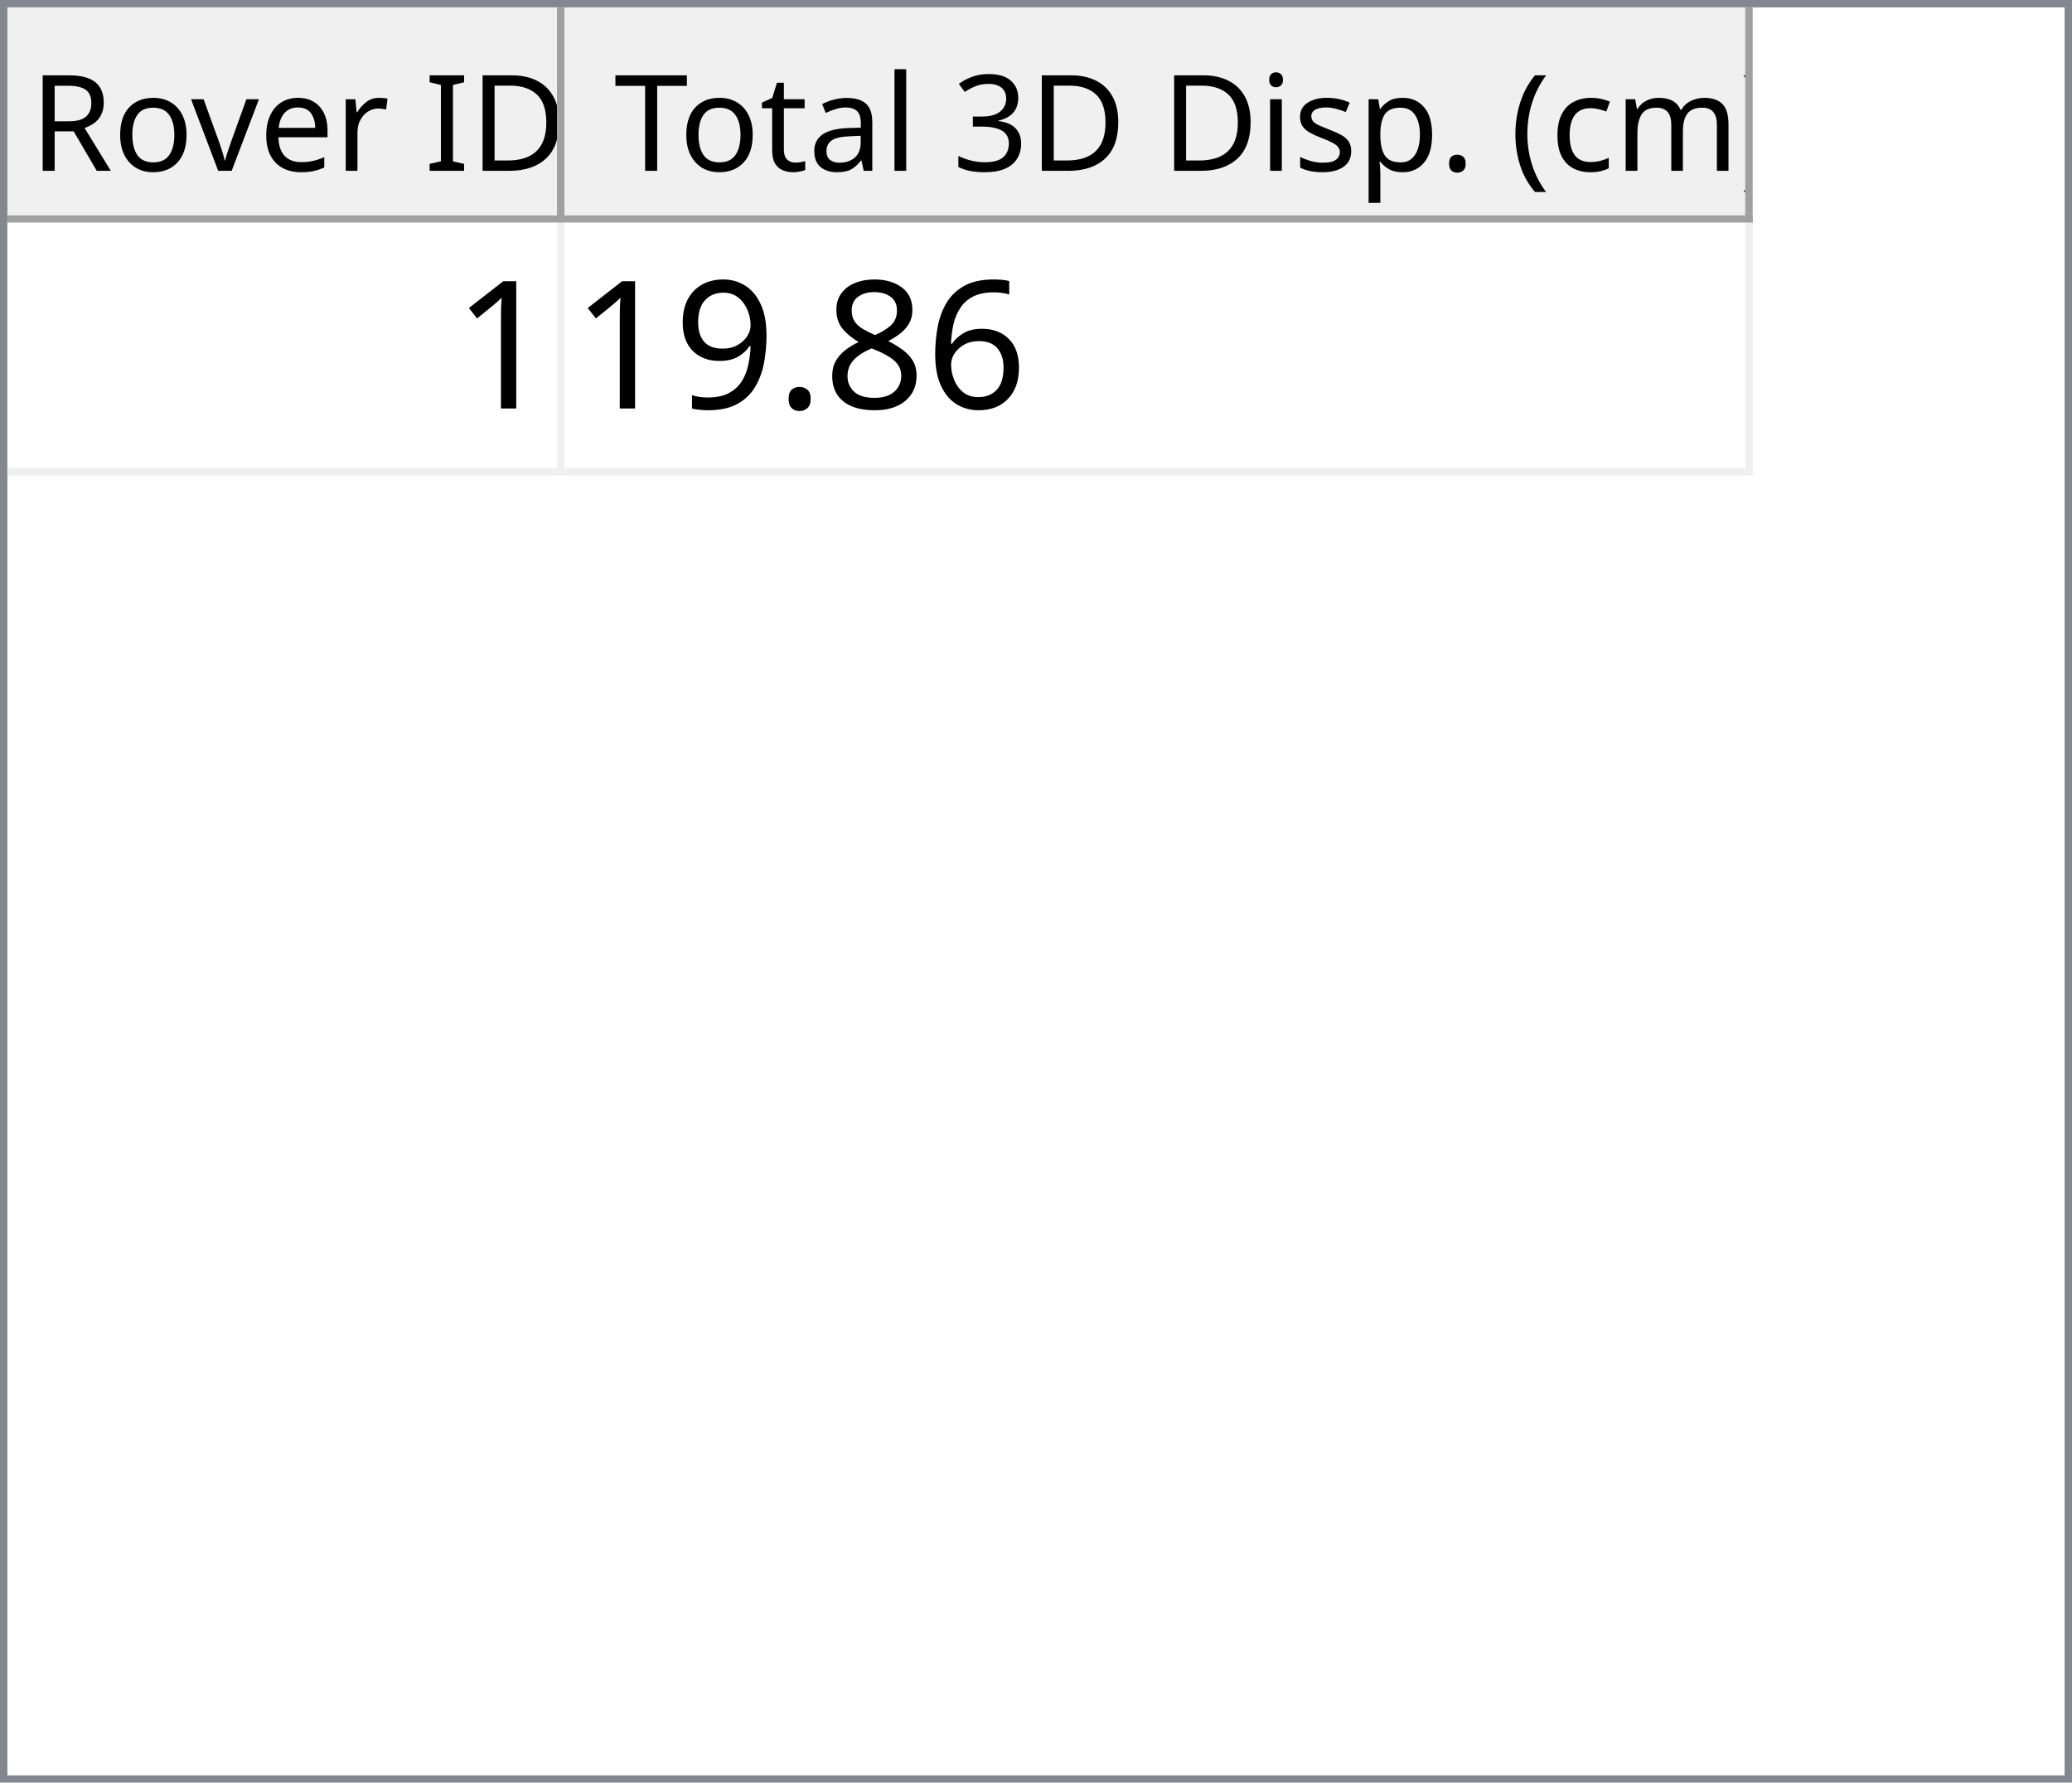
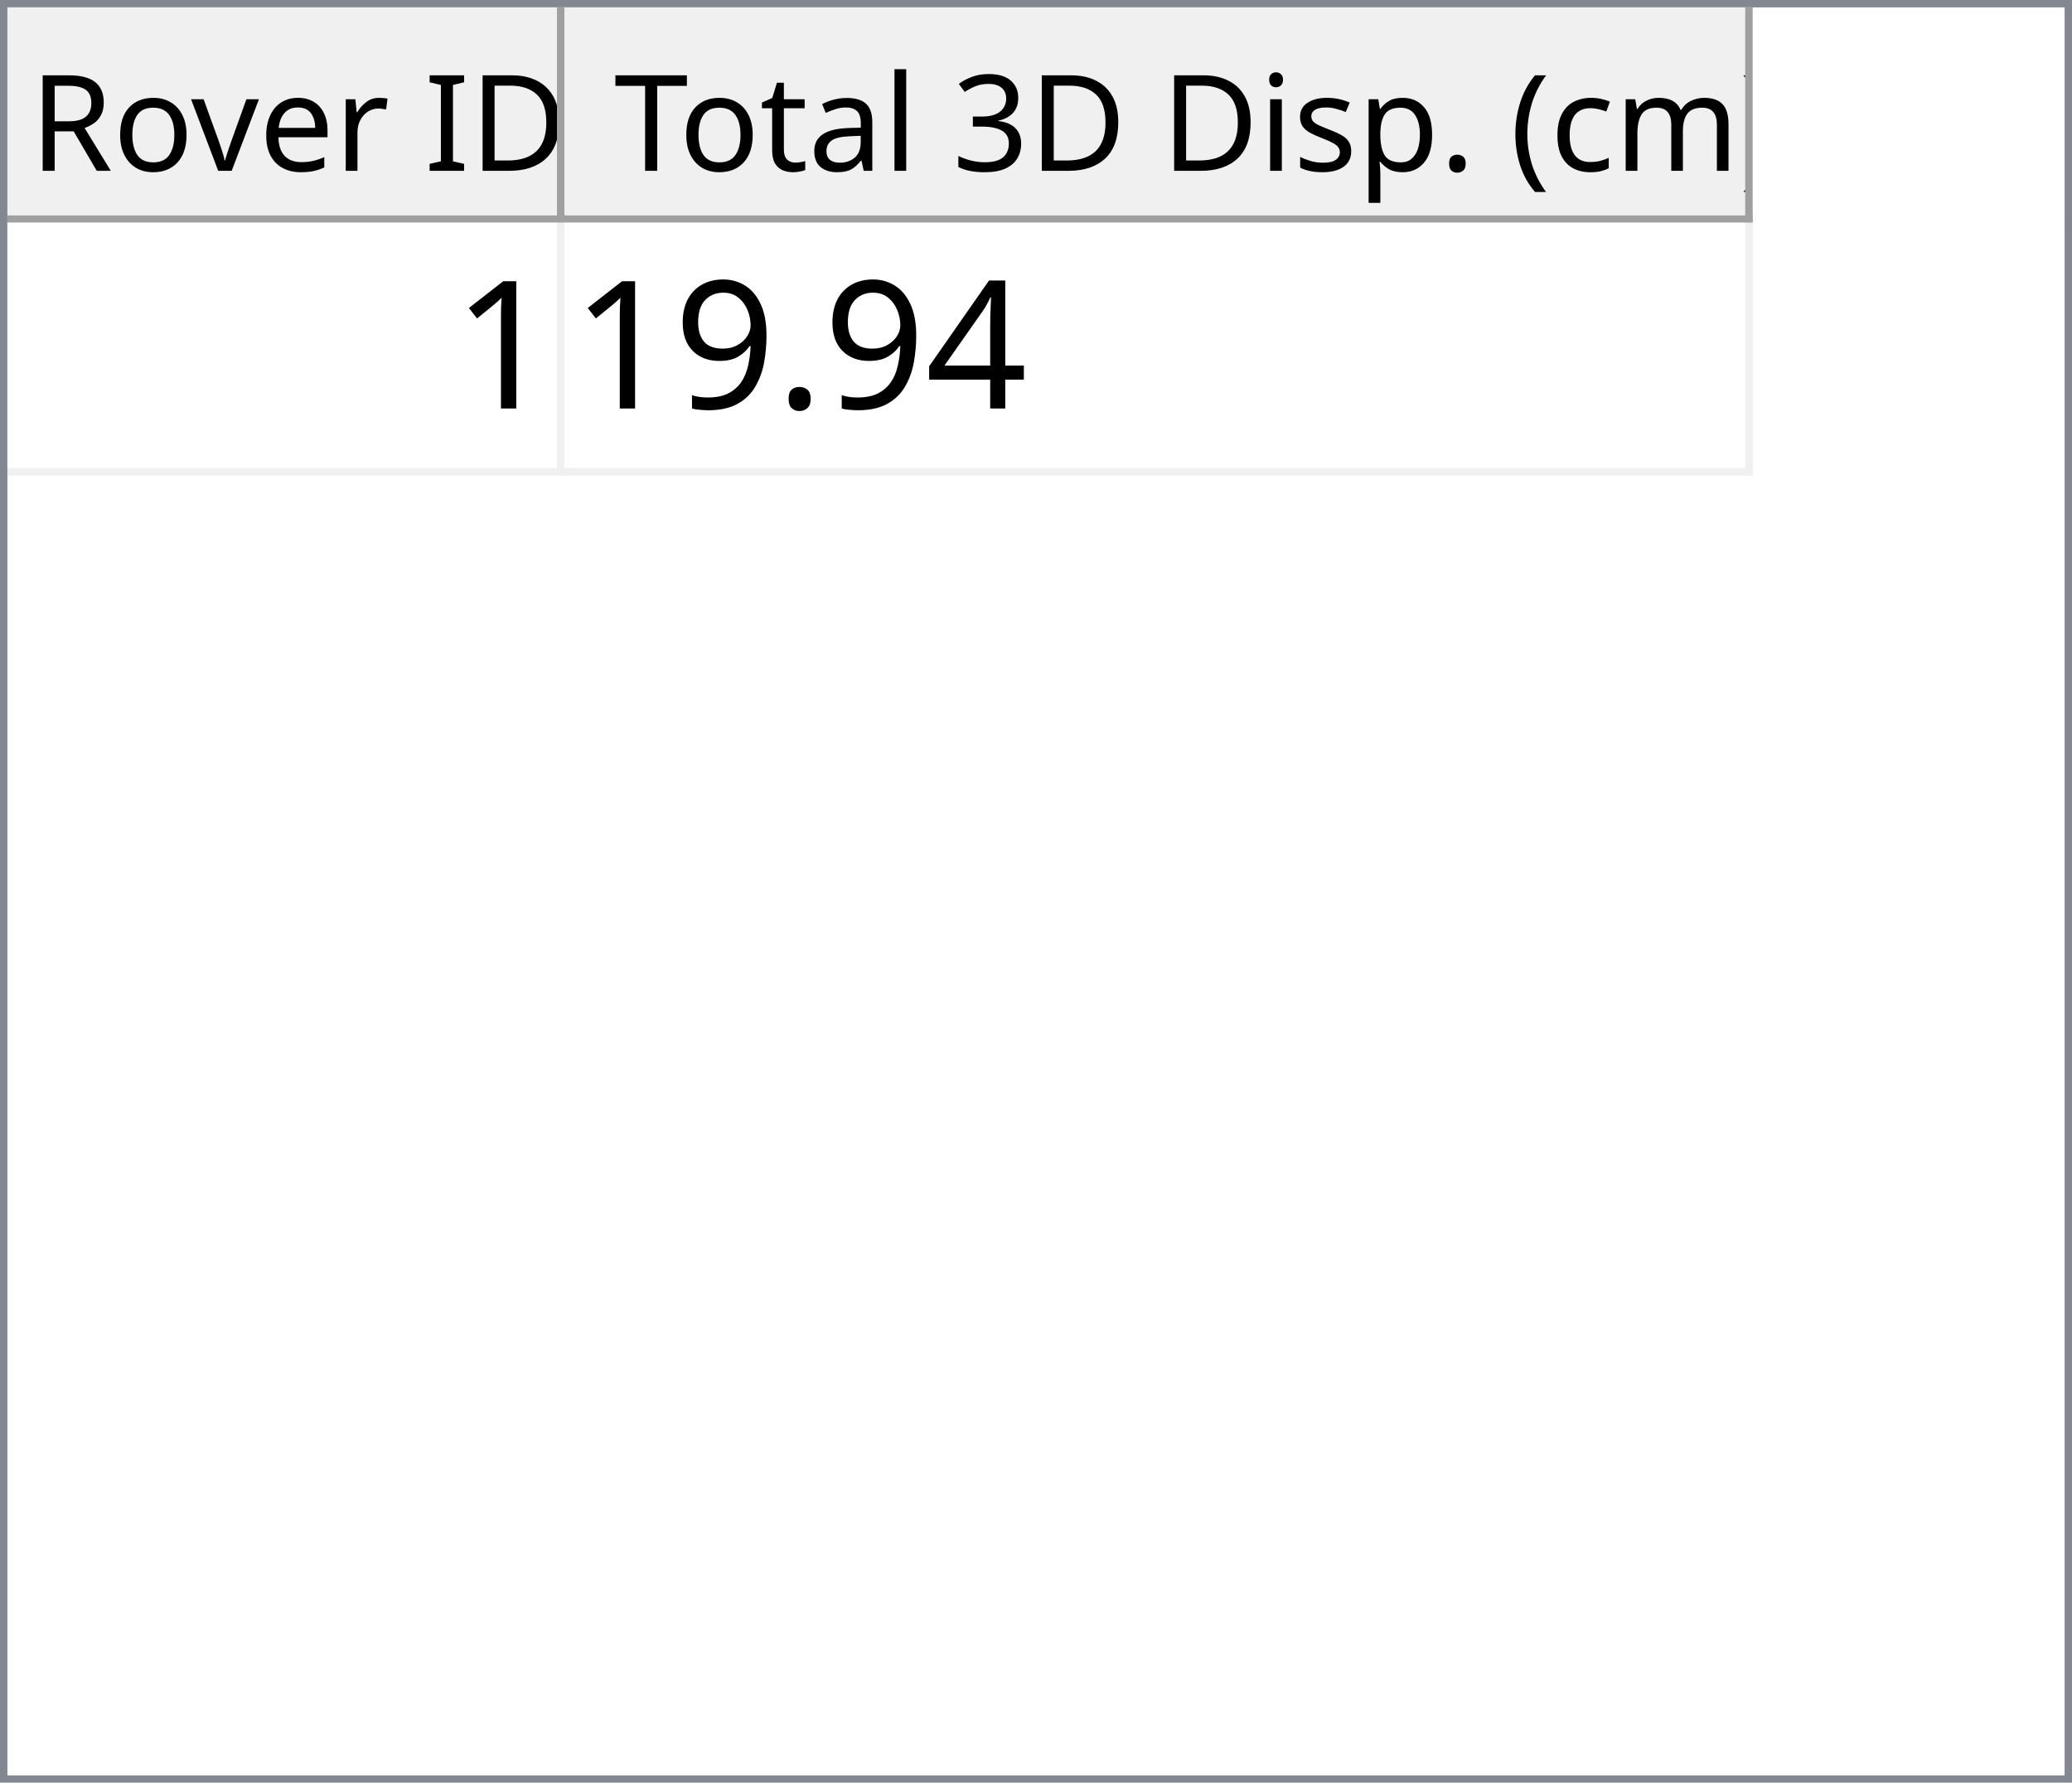
<svg xmlns="http://www.w3.org/2000/svg" style="fill-opacity:1; color-rendering:auto; color-interpolation:auto; text-rendering:auto; stroke:black; stroke-linecap:square; stroke-miterlimit:10; shape-rendering:auto; stroke-opacity:1; fill:black; stroke-dasharray:none; font-weight:normal; stroke-width:1; font-family:'Dialog'; font-style:normal; stroke-linejoin:miter; font-size:12px; stroke-dashoffset:0; image-rendering:auto;" width="279" height="240">
  <defs id="genericDefs" />
  <g>
    <defs id="defs1">
      <clipPath clipPathUnits="userSpaceOnUse" id="clipPath1">
        <path d="M0 0 L279 0 L279 240 L0 240 L0 0 Z" />
      </clipPath>
      <clipPath clipPathUnits="userSpaceOnUse" id="clipPath2">
        <path d="M0 0 L0 240 L279 240 L279 0 Z" />
      </clipPath>
      <clipPath clipPathUnits="userSpaceOnUse" id="clipPath3">
        <path d="M0 0 L0 29 L277 29 L277 0 Z" />
      </clipPath>
      <clipPath clipPathUnits="userSpaceOnUse" id="clipPath4">
        <path d="M0 0 L0 29 L75 29 L75 0 Z" />
      </clipPath>
      <clipPath clipPathUnits="userSpaceOnUse" id="clipPath5">
        <path d="M1 1 L1 28 L74 28 L74 1 Z" />
      </clipPath>
      <clipPath clipPathUnits="userSpaceOnUse" id="clipPath6">
        <path d="M0 0 L0 27 L73 27 L73 0 Z" />
      </clipPath>
      <clipPath clipPathUnits="userSpaceOnUse" id="clipPath7">
        <path d="M-0.5 -0.5 L-0.5 28.5 L74.5 28.5 L74.5 -0.5 Z" />
      </clipPath>
      <clipPath clipPathUnits="userSpaceOnUse" id="clipPath8">
        <path d="M0 0 L0 29 L160 29 L160 0 Z" />
      </clipPath>
      <clipPath clipPathUnits="userSpaceOnUse" id="clipPath9">
        <path d="M1 1 L1 28 L159 28 L159 1 Z" />
      </clipPath>
      <clipPath clipPathUnits="userSpaceOnUse" id="clipPath10">
        <path d="M0 0 L0 27 L158 27 L158 0 Z" />
      </clipPath>
      <clipPath clipPathUnits="userSpaceOnUse" id="clipPath11">
        <path d="M-0.5 -0.5 L-0.5 28.5 L159.5 28.5 L159.5 -0.5 Z" />
      </clipPath>
      <clipPath clipPathUnits="userSpaceOnUse" id="clipPath12">
        <path d="M0 0 L0 209 L277 209 L277 0 Z" />
      </clipPath>
      <clipPath clipPathUnits="userSpaceOnUse" id="clipPath13">
        <path d="M0 0 L0 34 L235 34 L235 0 Z" />
      </clipPath>
      <clipPath clipPathUnits="userSpaceOnUse" id="clipPath14">
        <path d="M-0.5 -0.5 L-0.5 33.5 L234.5 33.5 L234.5 -0.5 Z" />
      </clipPath>
      <clipPath clipPathUnits="userSpaceOnUse" id="clipPath15">
        <path d="M0 0 L0 33 L74 33 L74 0 Z" />
      </clipPath>
      <clipPath clipPathUnits="userSpaceOnUse" id="clipPath16">
        <path d="M0 0 L0 33 L159 33 L159 0 Z" />
      </clipPath>
      <font horiz-adv-x="64.551" id="font1">
        <font-face ascent="107.91" descent="25.098" units-per-em="100" style="font-style:normal; font-family:Segoe UI; font-weight:normal;" />
        <missing-glyph horiz-adv-x="64.551" d="M8.109 0 L8.109 68.266 L56.453 68.266 L56.453 0 L8.109 0 ZM15.328 7.234 L49.219 7.234 L49.219 61.031 L15.328 61.031 L15.328 7.234 Z" />
        <glyph unicode="D" horiz-adv-x="70.117" d="M9.188 0 L9.188 70.016 L28.516 70.016 Q65.531 70.016 65.531 35.891 Q65.531 19.672 55.25 9.836 Q44.969 0 27.734 0 L9.188 0 ZM17.391 62.594 L17.391 7.422 L27.828 7.422 Q41.609 7.422 49.273 14.797 Q56.938 22.172 56.938 35.688 Q56.938 62.594 28.328 62.594 L17.391 62.594 Z" />
        <glyph unicode="I" horiz-adv-x="26.611" d="M17.391 0 L9.188 0 L9.188 70.016 L17.391 70.016 L17.391 0 Z" />
        <glyph unicode=" " horiz-adv-x="27.393" d="" />
        <glyph unicode="r" horiz-adv-x="34.766" d="M34.188 41.891 Q32.078 43.5 28.125 43.5 Q23 43.5 19.555 38.672 Q16.109 33.844 16.109 25.484 L16.109 0 L8.109 0 L8.109 50 L16.109 50 L16.109 39.703 L16.312 39.703 Q18.016 44.969 21.531 47.922 Q25.047 50.875 29.391 50.875 Q32.516 50.875 34.188 50.203 L34.188 41.891 Z" />
        <glyph unicode="e" horiz-adv-x="52.295" d="M48.297 23 L12.984 23 Q13.188 14.656 17.484 10.109 Q21.781 5.562 29.297 5.562 Q37.75 5.562 44.828 11.141 L44.828 3.609 Q38.234 -1.172 27.391 -1.172 Q16.797 -1.172 10.742 5.641 Q4.688 12.453 4.688 24.812 Q4.688 36.469 11.305 43.82 Q17.922 51.172 27.734 51.172 Q37.547 51.172 42.922 44.828 Q48.297 38.484 48.297 27.203 L48.297 23 ZM40.094 29.781 Q40.047 36.719 36.75 40.578 Q33.453 44.438 27.594 44.438 Q21.922 44.438 17.969 40.383 Q14.016 36.328 13.094 29.781 L40.094 29.781 Z" />
        <glyph unicode="v" horiz-adv-x="47.9" d="M47.406 50 L27.484 0 L19.625 0 L0.688 50 L9.469 50 L22.172 13.672 Q23.578 9.672 23.922 6.688 L24.125 6.688 Q24.609 10.453 25.688 13.484 L38.969 50 L47.406 50 Z" />
        <glyph unicode="o" horiz-adv-x="58.594" d="M29 -1.172 Q17.922 -1.172 11.305 5.836 Q4.688 12.844 4.688 24.422 Q4.688 37.016 11.57 44.094 Q18.453 51.172 30.172 51.172 Q41.359 51.172 47.633 44.289 Q53.906 37.406 53.906 25.203 Q53.906 13.234 47.141 6.031 Q40.375 -1.172 29 -1.172 ZM29.594 44.438 Q21.875 44.438 17.383 39.188 Q12.891 33.938 12.891 24.703 Q12.891 15.828 17.43 10.695 Q21.969 5.562 29.594 5.562 Q37.359 5.562 41.531 10.594 Q45.703 15.625 45.703 24.906 Q45.703 34.281 41.531 39.359 Q37.359 44.438 29.594 44.438 Z" />
        <glyph unicode="R" horiz-adv-x="59.814" d="M59.375 0 L49.609 0 L37.891 19.625 Q36.281 22.359 34.766 24.289 Q33.25 26.219 31.664 27.438 Q30.078 28.656 28.25 29.219 Q26.422 29.781 24.125 29.781 L17.391 29.781 L17.391 0 L9.188 0 L9.188 70.016 L30.078 70.016 Q34.672 70.016 38.555 68.867 Q42.438 67.719 45.289 65.375 Q48.141 63.031 49.758 59.547 Q51.375 56.062 51.375 51.375 Q51.375 47.703 50.273 44.656 Q49.172 41.609 47.148 39.211 Q45.125 36.812 42.266 35.133 Q39.406 33.453 35.844 32.516 L35.844 32.328 Q37.594 31.547 38.891 30.547 Q40.188 29.547 41.359 28.18 Q42.531 26.812 43.68 25.078 Q44.828 23.344 46.234 21.047 L59.375 0 ZM17.391 62.594 L17.391 37.203 L28.516 37.203 Q31.594 37.203 34.203 38.133 Q36.812 39.062 38.719 40.797 Q40.625 42.531 41.703 45.047 Q42.781 47.562 42.781 50.688 Q42.781 56.297 39.141 59.445 Q35.5 62.594 28.609 62.594 L17.391 62.594 Z" />
        <glyph unicode=")" horiz-adv-x="30.176" d="M8.297 -15.922 L1.172 -15.922 Q16.406 2.344 16.406 26.812 Q16.406 51.469 1.078 70.016 L8.297 70.016 Q23.531 52.156 23.531 26.703 Q23.531 1.375 8.297 -15.922 Z" />
        <glyph unicode="m" horiz-adv-x="86.133" d="M79.109 0 L71.094 0 L71.094 28.719 Q71.094 37.016 68.531 40.727 Q65.969 44.438 59.906 44.438 Q54.781 44.438 51.195 39.75 Q47.609 35.062 47.609 28.516 L47.609 0 L39.594 0 L39.594 29.688 Q39.594 44.438 28.219 44.438 Q22.953 44.438 19.531 40.016 Q16.109 35.594 16.109 28.516 L16.109 0 L8.109 0 L8.109 50 L16.109 50 L16.109 42.094 L16.312 42.094 Q21.625 51.172 31.844 51.172 Q36.969 51.172 40.773 48.312 Q44.578 45.453 46 40.828 Q51.562 51.172 62.594 51.172 Q79.109 51.172 79.109 30.812 L79.109 0 Z" />
        <glyph unicode="c" horiz-adv-x="46.191" d="M42.188 2.297 Q36.422 -1.172 28.516 -1.172 Q17.828 -1.172 11.258 5.789 Q4.688 12.75 4.688 23.828 Q4.688 36.188 11.766 43.68 Q18.844 51.172 30.672 51.172 Q37.25 51.172 42.281 48.734 L42.281 40.531 Q36.719 44.438 30.375 44.438 Q22.703 44.438 17.797 38.945 Q12.891 33.453 12.891 24.516 Q12.891 15.719 17.508 10.641 Q22.125 5.562 29.891 5.562 Q36.422 5.562 42.188 9.906 L42.188 2.297 Z" />
        <glyph unicode="(" horiz-adv-x="30.176" d="M29.109 -15.922 L21.969 -15.922 Q6.844 1.375 6.844 26.703 Q6.844 52.156 21.969 70.016 L29.203 70.016 Q13.875 51.469 13.875 26.812 Q13.875 2.344 29.109 -15.922 Z" />
        <glyph unicode="." horiz-adv-x="21.68" d="M10.891 -1.078 Q8.641 -1.078 7.055 0.539 Q5.469 2.156 5.469 4.391 Q5.469 6.641 7.055 8.273 Q8.641 9.906 10.891 9.906 Q13.188 9.906 14.797 8.273 Q16.406 6.641 16.406 4.391 Q16.406 2.156 14.797 0.539 Q13.188 -1.078 10.891 -1.078 Z" />
        <glyph unicode="p" horiz-adv-x="58.789" d="M16.312 7.234 L16.109 7.234 L16.109 -23 L8.109 -23 L8.109 50 L16.109 50 L16.109 41.219 L16.312 41.219 Q22.219 51.172 33.594 51.172 Q43.266 51.172 48.688 44.461 Q54.109 37.75 54.109 26.469 Q54.109 13.922 48 6.375 Q41.891 -1.172 31.297 -1.172 Q21.578 -1.172 16.312 7.234 ZM16.109 27.391 L16.109 20.406 Q16.109 14.203 20.141 9.883 Q24.172 5.562 30.375 5.562 Q37.641 5.562 41.773 11.133 Q45.906 16.703 45.906 26.609 Q45.906 34.969 42.047 39.703 Q38.188 44.438 31.594 44.438 Q24.609 44.438 20.359 39.578 Q16.109 34.719 16.109 27.391 Z" />
        <glyph unicode="s" horiz-adv-x="42.432" d="M5.078 1.812 L5.078 10.406 Q11.625 5.562 19.484 5.562 Q30.031 5.562 30.031 12.594 Q30.031 14.594 29.125 15.992 Q28.219 17.391 26.68 18.461 Q25.141 19.531 23.07 20.383 Q21 21.234 18.609 22.172 Q15.281 23.484 12.766 24.828 Q10.25 26.172 8.57 27.859 Q6.891 29.547 6.031 31.695 Q5.172 33.844 5.172 36.719 Q5.172 40.234 6.789 42.945 Q8.406 45.656 11.086 47.484 Q13.766 49.312 17.211 50.242 Q20.656 51.172 24.312 51.172 Q30.812 51.172 35.938 48.922 L35.938 40.828 Q30.422 44.438 23.25 44.438 Q21 44.438 19.195 43.922 Q17.391 43.406 16.094 42.477 Q14.797 41.547 14.086 40.258 Q13.375 38.969 13.375 37.406 Q13.375 35.453 14.086 34.133 Q14.797 32.812 16.164 31.789 Q17.531 30.766 19.484 29.938 Q21.438 29.109 23.922 28.125 Q27.25 26.859 29.883 25.516 Q32.516 24.172 34.375 22.484 Q36.234 20.797 37.234 18.602 Q38.234 16.406 38.234 13.375 Q38.234 9.672 36.602 6.938 Q34.969 4.203 32.234 2.398 Q29.5 0.594 25.93 -0.289 Q22.359 -1.172 18.453 -1.172 Q10.75 -1.172 5.078 1.812 Z" />
        <glyph unicode="i" horiz-adv-x="24.219" d="M12.203 62.703 Q10.062 62.703 8.547 64.164 Q7.031 65.625 7.031 67.875 Q7.031 70.125 8.547 71.609 Q10.062 73.094 12.203 73.094 Q14.406 73.094 15.945 71.609 Q17.484 70.125 17.484 67.875 Q17.484 65.719 15.945 64.211 Q14.406 62.703 12.203 62.703 ZM16.109 0 L8.109 0 L8.109 50 L16.109 50 L16.109 0 Z" />
        <glyph unicode="3" horiz-adv-x="53.906" d="M46.531 19.828 Q46.531 15.094 44.75 11.211 Q42.969 7.328 39.719 4.57 Q36.469 1.812 31.93 0.297 Q27.391 -1.219 21.922 -1.219 Q11.922 -1.219 6 2.594 L6 11.188 Q13.094 5.609 22.219 5.609 Q25.875 5.609 28.828 6.539 Q31.781 7.469 33.906 9.227 Q36.031 10.984 37.18 13.477 Q38.328 15.969 38.328 19.094 Q38.328 32.812 18.797 32.812 L12.984 32.812 L12.984 39.594 L18.5 39.594 Q35.797 39.594 35.797 52.484 Q35.797 64.406 22.609 64.406 Q15.188 64.406 8.688 59.422 L8.688 67.188 Q15.375 71.188 24.609 71.188 Q29 71.188 32.57 69.969 Q36.141 68.75 38.68 66.555 Q41.219 64.359 42.609 61.281 Q44 58.203 44 54.5 Q44 40.672 30.031 36.719 L30.031 36.531 Q33.594 36.141 36.625 34.797 Q39.656 33.453 41.852 31.305 Q44.047 29.156 45.289 26.25 Q46.531 23.344 46.531 19.828 Z" />
        <glyph unicode="l" horiz-adv-x="24.219" d="M16.109 0 L8.109 0 L8.109 74.031 L16.109 74.031 L16.109 0 Z" />
        <glyph unicode="a" horiz-adv-x="50.879" d="M43.891 0 L35.891 0 L35.891 7.812 L35.688 7.812 Q30.469 -1.172 20.312 -1.172 Q12.844 -1.172 8.617 2.781 Q4.391 6.734 4.391 13.281 Q4.391 27.297 20.906 29.594 L35.891 31.688 Q35.891 44.438 25.594 44.438 Q16.547 44.438 9.281 38.281 L9.281 46.484 Q16.656 51.172 26.266 51.172 Q43.891 51.172 43.891 32.516 L43.891 0 ZM35.891 25.297 L23.828 23.641 Q18.266 22.859 15.43 20.875 Q12.594 18.891 12.594 13.875 Q12.594 10.203 15.211 7.883 Q17.828 5.562 22.172 5.562 Q28.125 5.562 32.008 9.742 Q35.891 13.922 35.891 20.312 L35.891 25.297 Z" />
        <glyph unicode="t" horiz-adv-x="33.887" d="M31.297 0.484 Q28.469 -1.078 23.828 -1.078 Q10.688 -1.078 10.688 13.578 L10.688 43.172 L2.094 43.172 L2.094 50 L10.688 50 L10.688 62.203 L18.703 64.797 L18.703 50 L31.297 50 L31.297 43.172 L18.703 43.172 L18.703 14.984 Q18.703 9.969 20.414 7.82 Q22.125 5.672 26.078 5.672 Q29.109 5.672 31.297 7.328 L31.297 0.484 Z" />
        <glyph unicode="T" horiz-adv-x="52.393" d="M50.594 62.594 L30.375 62.594 L30.375 0 L22.172 0 L22.172 62.594 L2 62.594 L2 70.016 L50.594 70.016 L50.594 62.594 Z" />
      </font>
      <font horiz-adv-x="75.0" id="font2">
        <font-face ascent="100.537" descent="21.973" units-per-em="100" style="font-style:normal; font-family:sans-serif; font-weight:normal;" />
        <missing-glyph horiz-adv-x="75.0" d="M12.5 0 L12.5 62.5 L62.5 62.5 L62.5 0 L12.5 0 ZM14.062 1.562 L60.938 1.562 L60.938 60.938 L14.062 60.938 L14.062 1.562 Z" />
        <glyph unicode="1" horiz-adv-x="55.615" d="M37.25 0 L28.469 0 L28.469 56 Q25.297 52.984 20.141 49.953 Q14.984 46.922 10.891 45.406 L10.891 53.906 Q18.266 57.375 23.781 62.305 Q29.297 67.234 31.594 71.875 L37.25 71.875 L37.25 0 Z" />
-         <glyph unicode="6" horiz-adv-x="55.615" d="M49.75 54.047 L41.016 53.375 Q39.844 58.547 37.703 60.891 Q34.125 64.656 28.906 64.656 Q24.703 64.656 21.531 62.312 Q17.391 59.281 14.992 53.469 Q12.594 47.656 12.5 36.922 Q15.672 41.75 20.266 44.094 Q24.859 46.438 29.891 46.438 Q38.672 46.438 44.852 39.969 Q51.031 33.5 51.031 23.25 Q51.031 16.5 48.125 10.719 Q45.219 4.938 40.141 1.859 Q35.062 -1.219 28.609 -1.219 Q17.625 -1.219 10.695 6.859 Q3.766 14.938 3.766 33.5 Q3.766 54.25 11.422 63.672 Q18.109 71.875 29.438 71.875 Q37.891 71.875 43.289 67.141 Q48.688 62.406 49.75 54.047 ZM13.875 23.188 Q13.875 18.656 15.797 14.508 Q17.719 10.359 21.188 8.18 Q24.656 6 28.469 6 Q34.031 6 38.039 10.492 Q42.047 14.984 42.047 22.703 Q42.047 30.125 38.086 34.398 Q34.125 38.672 28.125 38.672 Q22.172 38.672 18.023 34.398 Q13.875 30.125 13.875 23.188 Z" />
-         <glyph unicode="8" horiz-adv-x="55.615" d="M17.672 38.812 Q12.203 40.828 9.57 44.539 Q6.938 48.25 6.938 53.422 Q6.938 61.234 12.555 66.555 Q18.172 71.875 27.484 71.875 Q36.859 71.875 42.578 66.43 Q48.297 60.984 48.297 53.172 Q48.297 48.188 45.68 44.508 Q43.062 40.828 37.75 38.812 Q44.344 36.672 47.781 31.883 Q51.219 27.094 51.219 20.453 Q51.219 11.281 44.727 5.031 Q38.234 -1.219 27.641 -1.219 Q17.047 -1.219 10.547 5.055 Q4.047 11.328 4.047 20.703 Q4.047 27.688 7.594 32.398 Q11.141 37.109 17.672 38.812 ZM15.922 53.719 Q15.922 48.641 19.195 45.414 Q22.469 42.188 27.688 42.188 Q32.766 42.188 36.016 45.383 Q39.266 48.578 39.266 53.219 Q39.266 58.062 35.914 61.359 Q32.562 64.656 27.594 64.656 Q22.562 64.656 19.242 61.43 Q15.922 58.203 15.922 53.719 ZM13.094 20.656 Q13.094 16.891 14.875 13.375 Q16.656 9.859 20.172 7.93 Q23.688 6 27.734 6 Q34.031 6 38.133 10.055 Q42.234 14.109 42.234 20.359 Q42.234 26.703 38.016 30.859 Q33.797 35.016 27.438 35.016 Q21.234 35.016 17.164 30.914 Q13.094 26.812 13.094 20.656 Z" />
+         <glyph unicode="4" horiz-adv-x="55.615" d="M32.328 0 L32.328 17.141 L1.266 17.141 L1.266 25.203 L33.938 71.578 L41.109 71.578 L41.109 25.203 L50.781 25.203 L50.781 17.141 L41.109 17.141 L41.109 0 L32.328 0 ZM32.328 25.203 L32.328 57.469 L9.906 25.203 L32.328 25.203 Z" />
        <glyph unicode="." horiz-adv-x="27.783" d="M9.078 0 L9.078 10.016 L19.094 10.016 L19.094 0 L9.078 0 Z" />
        <glyph unicode="9" horiz-adv-x="55.615" d="M5.469 16.547 L13.922 17.328 Q14.984 11.375 18.016 8.688 Q21.047 6 25.781 6 Q29.828 6 32.883 7.859 Q35.938 9.719 37.891 12.82 Q39.844 15.922 41.164 21.195 Q42.484 26.469 42.484 31.938 Q42.484 32.516 42.438 33.688 Q39.797 29.5 35.234 26.883 Q30.672 24.266 25.344 24.266 Q16.453 24.266 10.305 30.711 Q4.156 37.156 4.156 47.703 Q4.156 58.594 10.578 65.234 Q17 71.875 26.656 71.875 Q33.641 71.875 39.43 68.117 Q45.219 64.359 48.219 57.398 Q51.219 50.438 51.219 37.25 Q51.219 23.531 48.242 15.406 Q45.266 7.281 39.383 3.031 Q33.5 -1.219 25.594 -1.219 Q17.188 -1.219 11.867 3.445 Q6.547 8.109 5.469 16.547 ZM41.453 48.141 Q41.453 55.719 37.43 60.156 Q33.406 64.594 27.734 64.594 Q21.875 64.594 17.531 59.812 Q13.188 55.031 13.188 47.406 Q13.188 40.578 17.312 36.305 Q21.438 32.031 27.484 32.031 Q33.594 32.031 37.523 36.305 Q41.453 40.578 41.453 48.141 Z" />
      </font>
    </defs>
    <g style="fill:white; stroke:white;">
      <rect x="0" y="0" width="279" style="clip-path:url(#clipPath1); stroke:none;" height="240" />
    </g>
    <g style="fill:white; text-rendering:optimizeSpeed; color-rendering:optimizeSpeed; image-rendering:optimizeSpeed; shape-rendering:crispEdges; stroke:white; color-interpolation:sRGB;">
      <rect x="0" width="279" height="240" y="0" style="stroke:none;" />
      <path style="stroke:none;" d="M0 240 L279 240 L279 0 L0 0 Z" />
    </g>
    <g style="fill:rgb(240,240,240); font-size:18px; font-family:'Segoe UI'; stroke:rgb(240,240,240);">
      <rect x="0" y="0" width="279" style="clip-path:url(#clipPath2); stroke:none;" height="240" />
    </g>
    <g style="fill:rgb(130,135,144); font-size:18px; font-family:'Segoe UI'; stroke:rgb(130,135,144);">
      <path d="M0 0 L279 0 L279 240 L0 240 L0 0 ZM1 1 L278 1 L278 239 L1 239 L1 1 Z" style="fill-rule:evenodd; clip-path:url(#clipPath2); stroke:none;" />
    </g>
    <g style="fill:white; font-size:18px; font-family:'Segoe UI'; stroke:white;" transform="translate(1,1)">
      <rect x="0" y="0" width="277" style="clip-path:url(#clipPath3); stroke:none;" height="29" />
    </g>
    <g style="fill:rgb(240,240,240); font-size:18px; font-family:'Segoe UI'; stroke:rgb(240,240,240);" transform="translate(1,1)">
      <rect x="0" y="0" width="75" style="clip-path:url(#clipPath4); stroke:none;" height="29" />
    </g>
    <g style="font-family:'Segoe UI'; font-size:18px;" transform="translate(2,2)">
      <text x="2" xml:space="preserve" y="21" style="clip-path:url(#clipPath6); stroke:none;">Rover ID</text>
    </g>
    <g transform="translate(1.5,1.5)" style="fill:rgb(160,160,160); font-size:18px; font-family:'Segoe UI'; stroke:rgb(160,160,160); stroke-linejoin:bevel;">
      <line x1="74" x2="74" y1="0" style="fill:none; clip-path:url(#clipPath7);" y2="28" />
    </g>
    <g transform="matrix(1,0,0,1,1,1) translate(0.5,0.5)" style="fill:rgb(160,160,160); font-size:18px; font-family:'Segoe UI'; stroke:rgb(160,160,160); stroke-linejoin:bevel;">
      <line x1="0" x2="74" y1="28" style="fill:none; clip-path:url(#clipPath7);" y2="28" />
    </g>
    <g style="fill:rgb(240,240,240); font-size:18px; font-family:'Segoe UI'; stroke:rgb(240,240,240);" transform="translate(76,1)">
      <rect x="0" y="0" width="160" style="clip-path:url(#clipPath8); stroke:none;" height="29" />
    </g>
    <g style="font-family:'Segoe UI'; font-size:18px;" transform="translate(77,2)">
      <text x="1" xml:space="preserve" y="21" style="clip-path:url(#clipPath10); stroke:none;"> Total 3D Disp. (cm)</text>
    </g>
    <g transform="translate(76.5,1.5)" style="fill:rgb(160,160,160); font-size:18px; font-family:'Segoe UI'; stroke:rgb(160,160,160); stroke-linejoin:bevel;">
      <line x1="159" x2="159" y1="0" style="fill:none; clip-path:url(#clipPath11);" y2="28" />
    </g>
    <g transform="matrix(1,0,0,1,76,1) translate(0.5,0.5)" style="fill:rgb(160,160,160); font-size:18px; font-family:'Segoe UI'; stroke:rgb(160,160,160); stroke-linejoin:bevel;">
      <line x1="0" x2="159" y1="28" style="fill:none; clip-path:url(#clipPath11);" y2="28" />
    </g>
    <g style="fill:white; font-size:18px; font-family:'Segoe UI'; stroke:white;" transform="translate(1,30)">
      <rect x="0" y="0" width="277" style="clip-path:url(#clipPath12); stroke:none;" height="209" />
    </g>
    <g style="fill:rgb(240,240,240); font-size:24px; font-family:sans-serif; stroke:rgb(240,240,240);" transform="translate(1,30)">
      <rect x="0" y="0" width="235" style="clip-path:url(#clipPath13); stroke:none;" height="34" />
      <line transform="translate(0.5,0.5)" x1="0" x2="234" y1="33" style="clip-path:url(#clipPath14); fill:none; stroke-linejoin:bevel;" y2="33" />
    </g>
    <g transform="matrix(1,0,0,1,1,30) translate(0.5,0.5)" style="fill:rgb(240,240,240); font-size:24px; font-family:sans-serif; stroke:rgb(240,240,240); stroke-linejoin:bevel;">
      <line x1="74" x2="74" y1="0" style="fill:none; clip-path:url(#clipPath14);" y2="33" />
    </g>
    <g transform="matrix(1,0,0,1,1,30) translate(0.5,0.5)" style="fill:rgb(240,240,240); font-size:24px; font-family:sans-serif; stroke:rgb(240,240,240); stroke-linejoin:bevel;">
      <line x1="234" x2="234" y1="0" style="fill:none; clip-path:url(#clipPath14);" y2="33" />
    </g>
    <g style="fill:white; font-size:24px; font-family:sans-serif; stroke:white;" transform="matrix(1,0,0,1,1,30)">
      <rect x="0" y="0" width="74" style="clip-path:url(#clipPath15); stroke:none;" height="33" />
      <text x="60" y="25" style="fill:black; clip-path:url(#clipPath15); stroke:none;" xml:space="preserve">1</text>
    </g>
    <g style="fill:white; font-size:24px; font-family:sans-serif; stroke:white;" transform="matrix(1,0,0,1,1,30) translate(75,0)">
      <rect x="0" y="0" width="159" style="clip-path:url(#clipPath16); stroke:none;" height="33" />
-       <text x="1" y="25" style="fill:black; clip-path:url(#clipPath16); stroke:none;" xml:space="preserve">19.86</text>
+       <text x="1" y="25" style="fill:black; clip-path:url(#clipPath16); stroke:none;" xml:space="preserve">19.94</text>
    </g>
  </g>
</svg>
